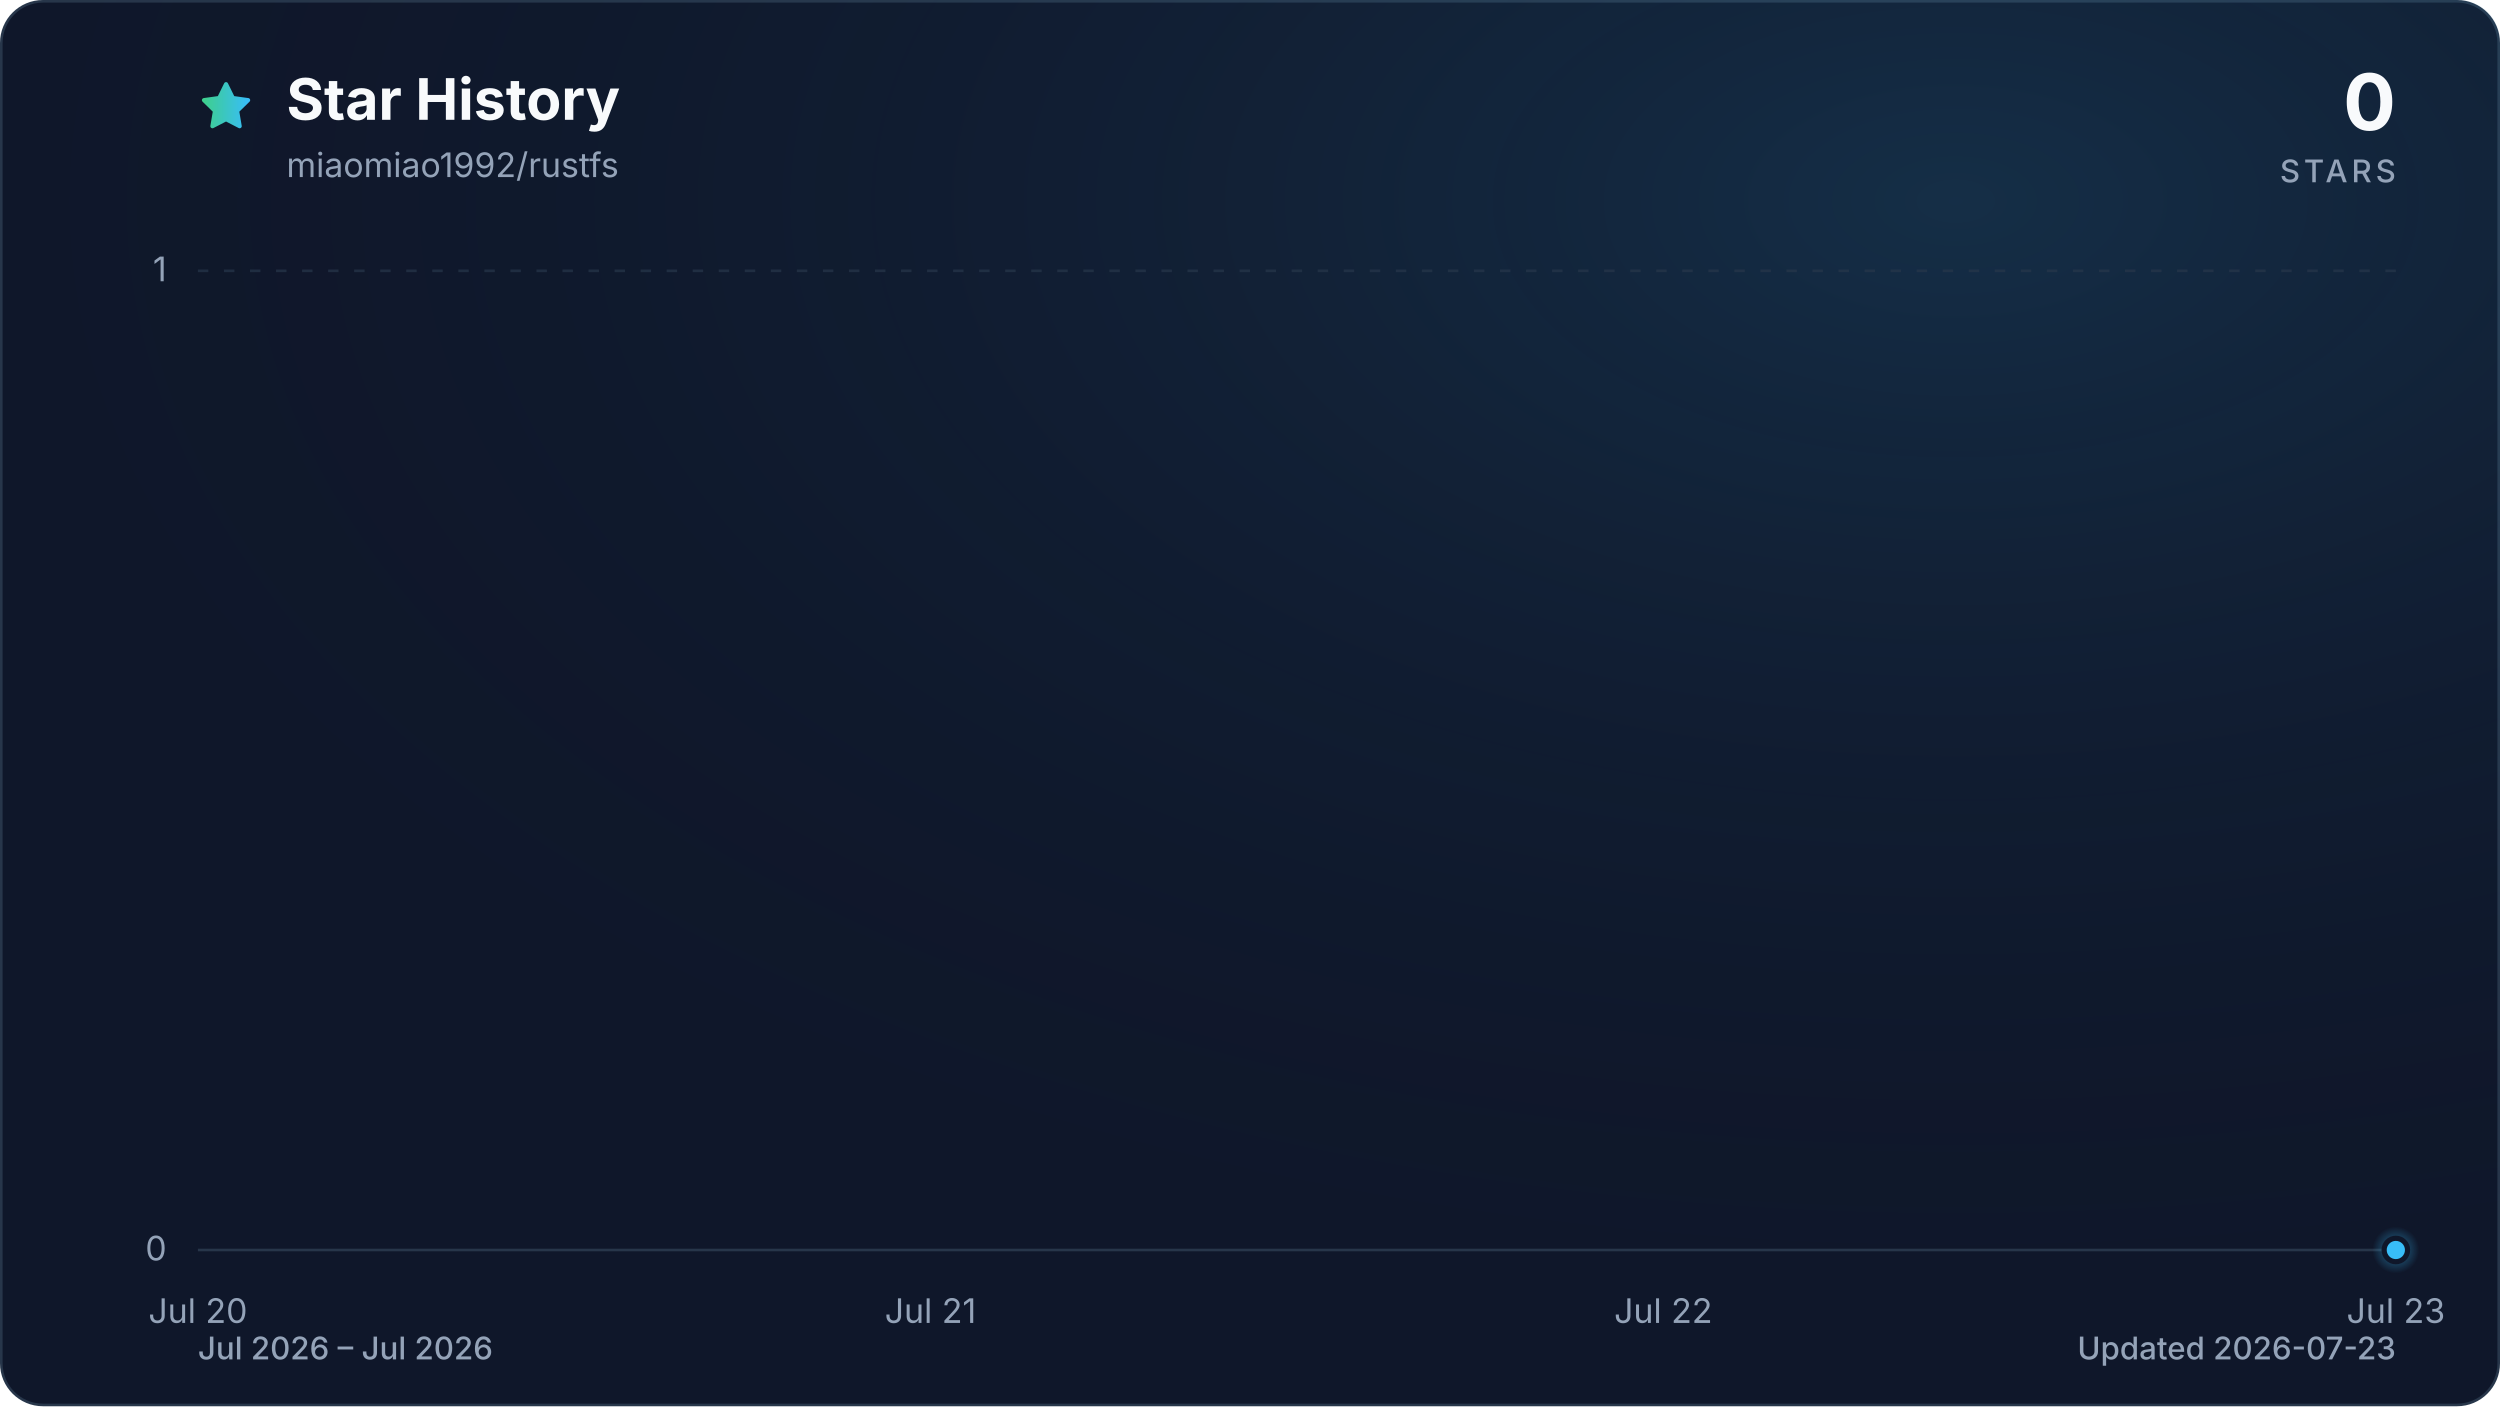
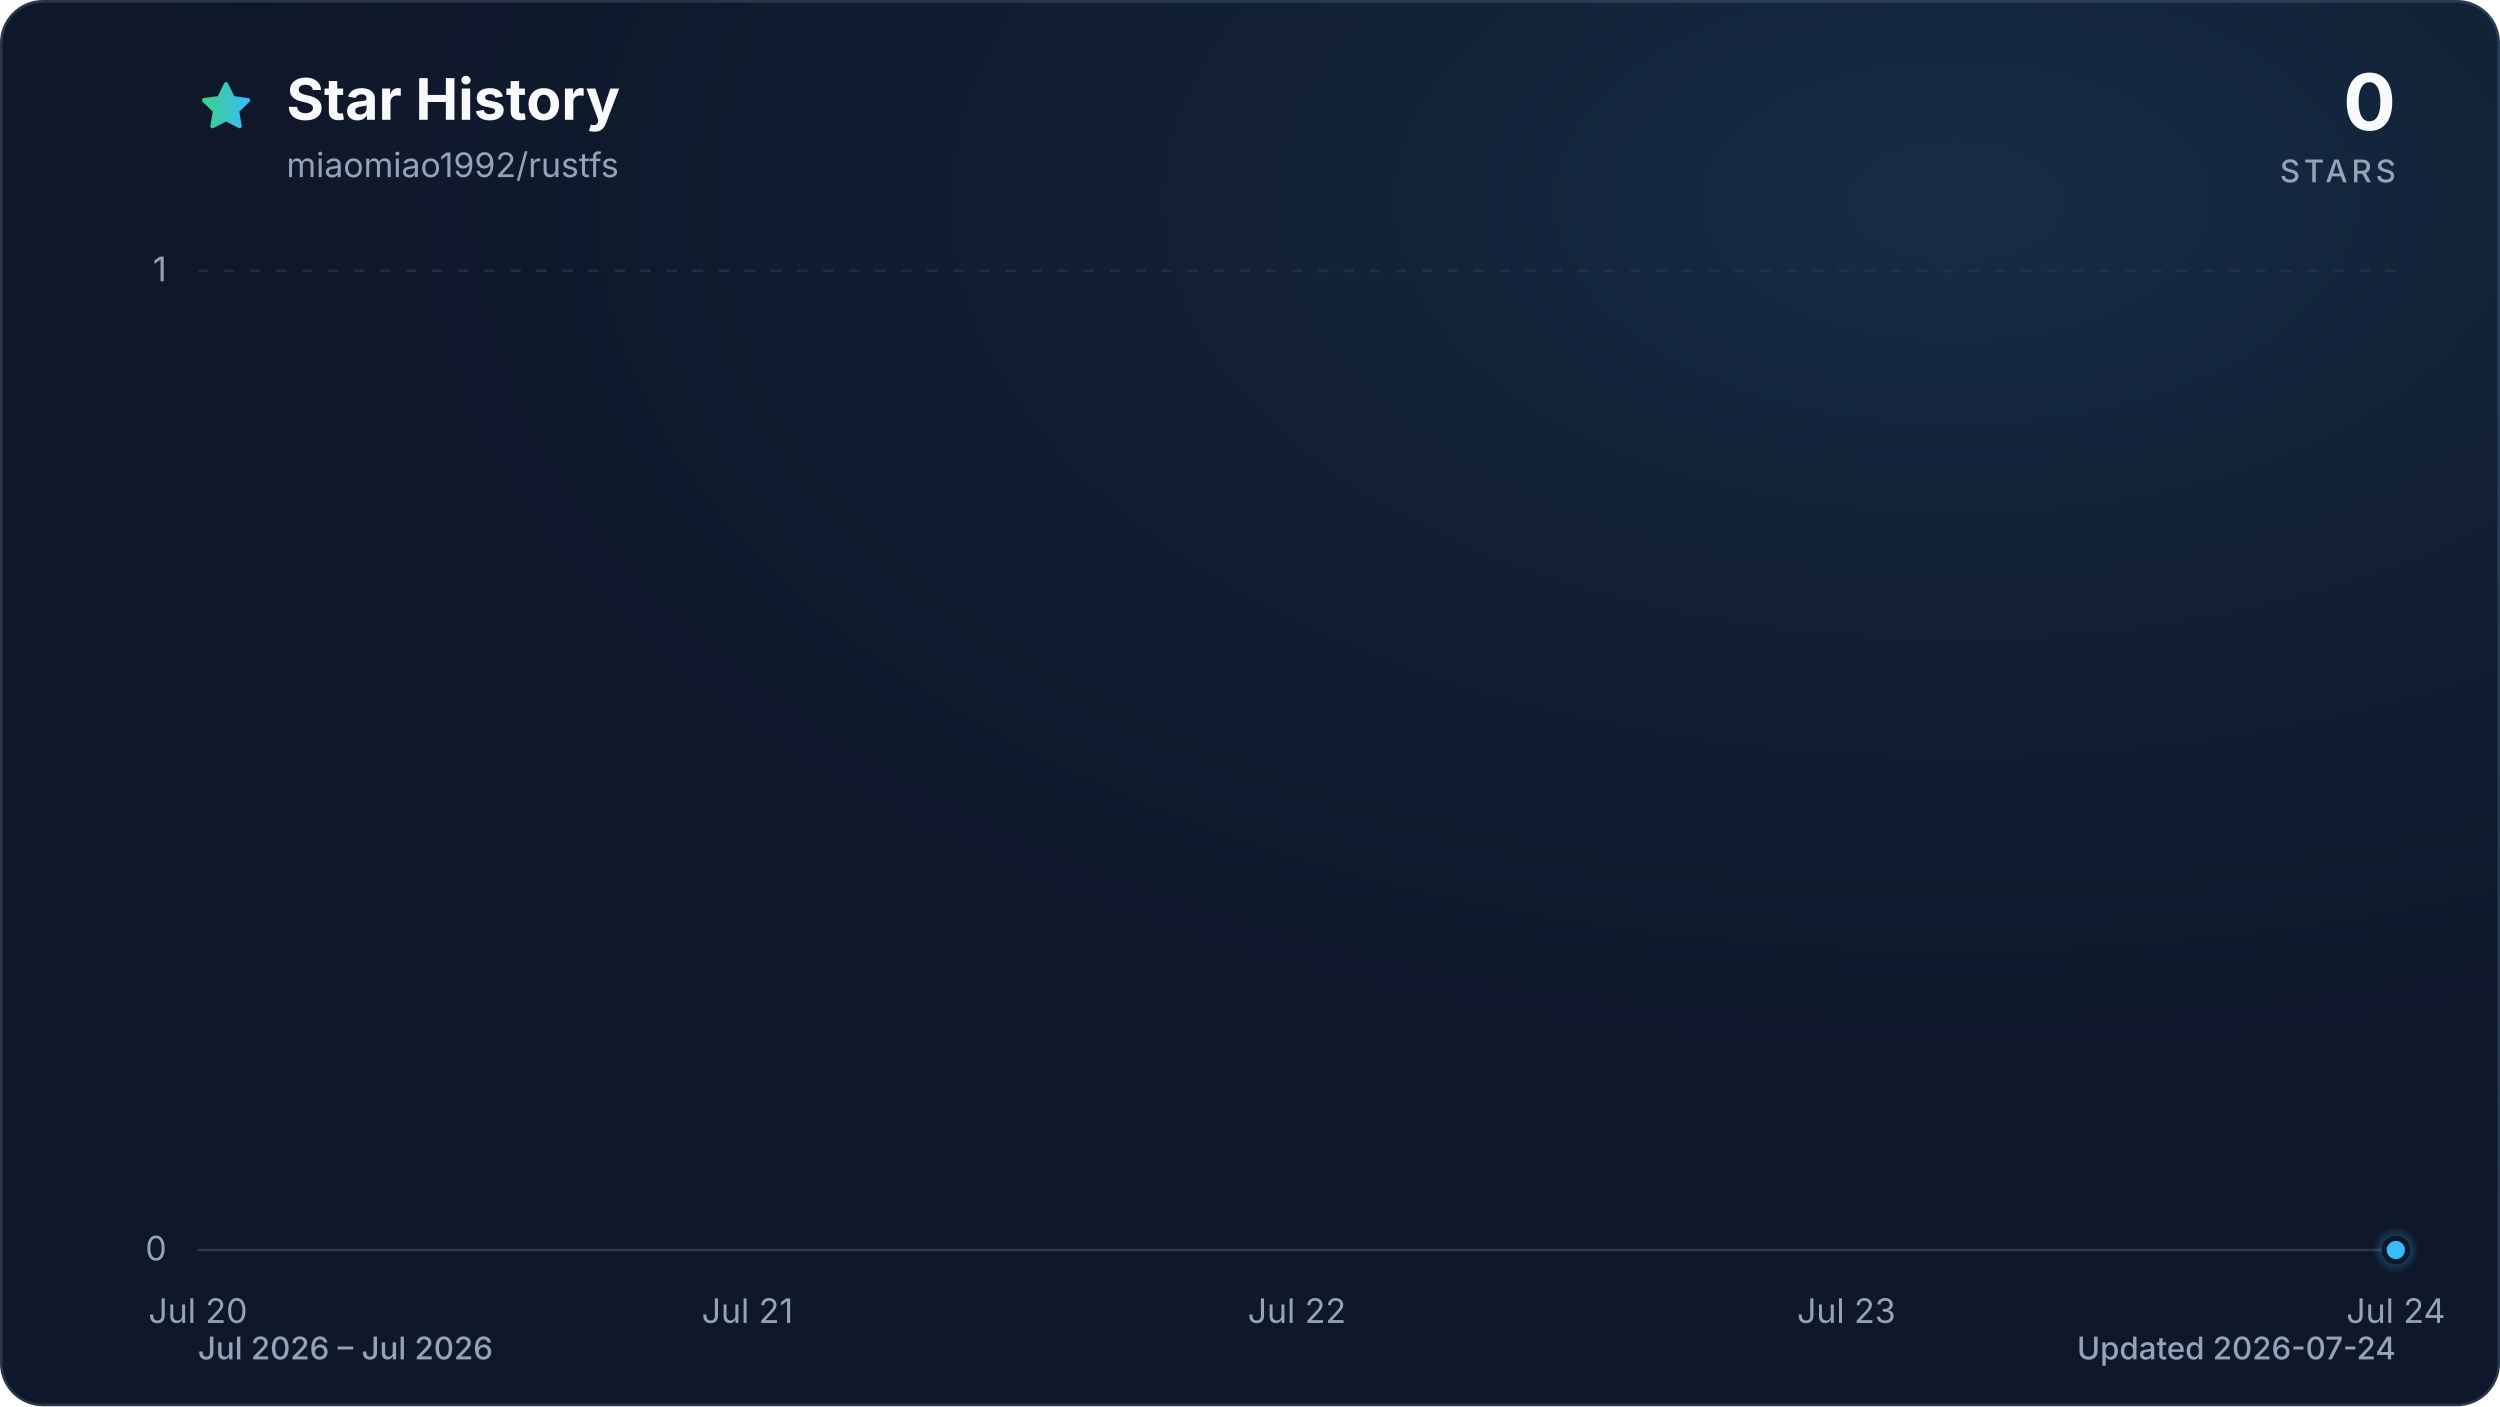
<svg xmlns="http://www.w3.org/2000/svg" viewBox="0 0 960 540" role="img" aria-labelledby="title description" data-style="gradient" data-variant="glow" data-animated="true">
  <defs>
    <linearGradient id="trend" x1="0" y1="0" x2="1" y2="0">
      <stop offset="0%" stop-color="#3ecf8e" />
      <stop offset="100%" stop-color="#38bdf8" />
    </linearGradient>
    <linearGradient id="area" x1="0" y1="0" x2="0" y2="1">
      <stop offset="0%" stop-color="#3ecf8e" stop-opacity="0.30" />
      <stop offset="55%" stop-color="#38bdf8" stop-opacity="0.10" />
      <stop offset="100%" stop-color="#38bdf8" stop-opacity="0.01" />
    </linearGradient>
    <radialGradient id="marker-halo" cx="50%" cy="50%" r="50%">
      <stop offset="0%" stop-color="#38bdf8" stop-opacity="0.55" />
      <stop offset="100%" stop-color="#38bdf8" stop-opacity="0" />
    </radialGradient>
    <radialGradient id="surface-glow" cx="78%" cy="14%" r="80%">
      <stop offset="0%" stop-color="#38bdf8" stop-opacity="0.14" />
      <stop offset="100%" stop-color="#0f172a" stop-opacity="0" />
    </radialGradient>
    <filter id="trend-glow" x="-20%" y="-20%" width="140%" height="140%">
      <feGaussianBlur stdDeviation="7" />
    </filter>
  </defs>
  <style>
.trend-enter{transform-box:fill-box;transform-origin:center;animation:trend-enter 520ms cubic-bezier(0.16,1,0.3,1)}
.marker-enter{transform-box:fill-box;transform-origin:center;animation:marker-enter 320ms cubic-bezier(0.16,1,0.3,1) 200ms both}
.marker-pulse{transform-box:fill-box;transform-origin:center;animation:marker-pulse 2.6s ease-out infinite}
@keyframes trend-enter{from{opacity:.35;transform:translateY(10px)}to{opacity:1;transform:translateY(0)}}
@keyframes marker-enter{from{opacity:0;transform:scale(.4)}to{opacity:1;transform:scale(1)}}
@keyframes marker-pulse{0%{opacity:.5;transform:scale(.7)}70%,100%{opacity:0;transform:scale(2.1)}}
@media (prefers-reduced-motion:reduce){.trend-enter,.marker-enter,.marker-pulse{animation:none!important}}
@media (prefers-reduced-motion:reduce){.marker-pulse{opacity:0}}
</style>
  <rect x="0.5" y="0.5" width="959" height="539" fill="#0f172a" stroke="#27364a" stroke-width="1" rx="16" />
  <rect width="960" height="540" fill="url(#surface-glow)" rx="16" />
  <path d="M12 2.6l2.9 5.9 6.5.9-4.7 4.6 1.1 6.5-5.8-3-5.8 3 1.1-6.5-4.7-4.6 6.5-.9L12 2.6Z" transform="translate(76 30) scale(.9)" fill="url(#trend)" stroke="url(#trend)" stroke-width="1.8" stroke-linejoin="round" aria-hidden="true" />
  <text x="110" y="46" fill="#f8fafc" font-family="ui-sans-serif, system-ui, -apple-system, BlinkMacSystemFont, 'Segoe UI', sans-serif" font-size="22" font-weight="700">Star History</text>
  <text x="110" y="68" fill="#94a3b8" font-family="ui-sans-serif, system-ui, -apple-system, BlinkMacSystemFont, 'Segoe UI', sans-serif" font-size="13">miaomiao1992/rustfs</text>
  <text x="920" y="50" fill="#f8fafc" font-family="ui-sans-serif, system-ui, -apple-system, BlinkMacSystemFont, 'Segoe UI', sans-serif" font-size="30" font-weight="700" text-anchor="end">0</text>
  <text x="920" y="70" fill="#94a3b8" font-family="ui-sans-serif, system-ui, -apple-system, BlinkMacSystemFont, 'Segoe UI', sans-serif" font-size="12" font-weight="500" letter-spacing="1.5" text-anchor="end">STARS</text>
  <line x1="76" y1="480.0" x2="920" y2="480.0" stroke="#27364a" stroke-width="1" stroke-dasharray="0" opacity="1" />
  <text x="64" y="484.0" fill="#94a3b8" font-family="ui-sans-serif, system-ui, -apple-system, BlinkMacSystemFont, 'Segoe UI', sans-serif" font-size="13" text-anchor="end">0</text>
  <line x1="76" y1="104.0" x2="920" y2="104.0" stroke="#27364a" stroke-width="1" stroke-dasharray="4 6" opacity="0.7" />
  <text x="64" y="108.0" fill="#94a3b8" font-family="ui-sans-serif, system-ui, -apple-system, BlinkMacSystemFont, 'Segoe UI', sans-serif" font-size="13" text-anchor="end">1</text>
  <text x="76.0" y="508" fill="#94a3b8" font-family="ui-sans-serif, system-ui, -apple-system, BlinkMacSystemFont, 'Segoe UI', sans-serif" font-size="13" text-anchor="middle">Jul 20</text>
-   <text x="357.3" y="508" fill="#94a3b8" font-family="ui-sans-serif, system-ui, -apple-system, BlinkMacSystemFont, 'Segoe UI', sans-serif" font-size="13" text-anchor="middle">Jul 21</text>
-   <text x="638.7" y="508" fill="#94a3b8" font-family="ui-sans-serif, system-ui, -apple-system, BlinkMacSystemFont, 'Segoe UI', sans-serif" font-size="13" text-anchor="middle">Jul 22</text>
-   <text x="920.0" y="508" fill="#94a3b8" font-family="ui-sans-serif, system-ui, -apple-system, BlinkMacSystemFont, 'Segoe UI', sans-serif" font-size="13" text-anchor="middle">Jul 23</text>
+   <text x="287.0" y="508" fill="#94a3b8" font-family="ui-sans-serif, system-ui, -apple-system, BlinkMacSystemFont, 'Segoe UI', sans-serif" font-size="13" text-anchor="middle">Jul 21</text>
+   <text x="498.0" y="508" fill="#94a3b8" font-family="ui-sans-serif, system-ui, -apple-system, BlinkMacSystemFont, 'Segoe UI', sans-serif" font-size="13" text-anchor="middle">Jul 22</text>
+   <text x="709.0" y="508" fill="#94a3b8" font-family="ui-sans-serif, system-ui, -apple-system, BlinkMacSystemFont, 'Segoe UI', sans-serif" font-size="13" text-anchor="middle">Jul 23</text>
+   <text x="920.0" y="508" fill="#94a3b8" font-family="ui-sans-serif, system-ui, -apple-system, BlinkMacSystemFont, 'Segoe UI', sans-serif" font-size="13" text-anchor="middle">Jul 24</text>
  <g class="trend-enter">
-     <path d="M 76.0 480.0 C 169.8 480.0, 263.6 480.0, 357.3 480.0 C 451.1 480.0, 544.9 480.0, 638.7 480.0 C 732.4 480.0, 826.2 480.0, 920.0 480.0 L 920.0 480.0 L 76.0 480.0 Z" fill="url(#area)" />
-     <path d="M 76.0 480.0 C 169.8 480.0, 263.6 480.0, 357.3 480.0 C 451.1 480.0, 544.9 480.0, 638.7 480.0 C 732.4 480.0, 826.2 480.0, 920.0 480.0" fill="none" stroke="url(#trend)" stroke-width="12" stroke-linecap="round" stroke-linejoin="round" opacity="0.16" filter="url(#trend-glow)" />
-     <path d="M 76.0 480.0 C 169.8 480.0, 263.6 480.0, 357.3 480.0 C 451.1 480.0, 544.9 480.0, 638.7 480.0 C 732.4 480.0, 826.2 480.0, 920.0 480.0" fill="none" stroke="url(#trend)" stroke-width="3" stroke-linecap="round" stroke-linejoin="round" />
+     <path d="M 76.0 480.0 C 146.3 480.0, 216.7 480.0, 287.0 480.0 C 357.3 480.0, 427.7 480.0, 498.0 480.0 C 568.3 480.0, 638.7 480.0, 709.0 480.0 C 779.3 480.0, 849.7 480.0, 920.0 480.0 L 920.0 480.0 L 76.0 480.0 Z" fill="url(#area)" />
+     <path d="M 76.0 480.0 C 146.3 480.0, 216.7 480.0, 287.0 480.0 C 357.3 480.0, 427.7 480.0, 498.0 480.0 C 568.3 480.0, 638.7 480.0, 709.0 480.0 C 779.3 480.0, 849.7 480.0, 920.0 480.0" fill="none" stroke="url(#trend)" stroke-width="12" stroke-linecap="round" stroke-linejoin="round" opacity="0.16" filter="url(#trend-glow)" />
+     <path d="M 76.0 480.0 C 146.3 480.0, 216.7 480.0, 287.0 480.0 C 357.3 480.0, 427.7 480.0, 498.0 480.0 C 568.3 480.0, 638.7 480.0, 709.0 480.0 C 779.3 480.0, 849.7 480.0, 920.0 480.0" fill="none" stroke="url(#trend)" stroke-width="3" stroke-linecap="round" stroke-linejoin="round" />
  </g>
  <g class="marker-enter">
    <circle class="marker-pulse" cx="920.0" cy="480.0" r="9" fill="url(#marker-halo)" />
    <circle cx="920.0" cy="480.0" r="4.5" fill="#38bdf8" stroke="#0f172a" stroke-width="2" />
  </g>
  <text x="76" y="522" fill="#94a3b8" font-family="ui-sans-serif, system-ui, -apple-system, BlinkMacSystemFont, 'Segoe UI', sans-serif" font-size="12" font-weight="500">Jul 2026 – Jul 2026</text>
-   <text x="920" y="522" fill="#94a3b8" font-family="ui-sans-serif, system-ui, -apple-system, BlinkMacSystemFont, 'Segoe UI', sans-serif" font-size="12" font-weight="500" text-anchor="end">Updated 2026-07-23</text>
+   <text x="920" y="522" fill="#94a3b8" font-family="ui-sans-serif, system-ui, -apple-system, BlinkMacSystemFont, 'Segoe UI', sans-serif" font-size="12" font-weight="500" text-anchor="end">Updated 2026-07-24</text>
</svg>
